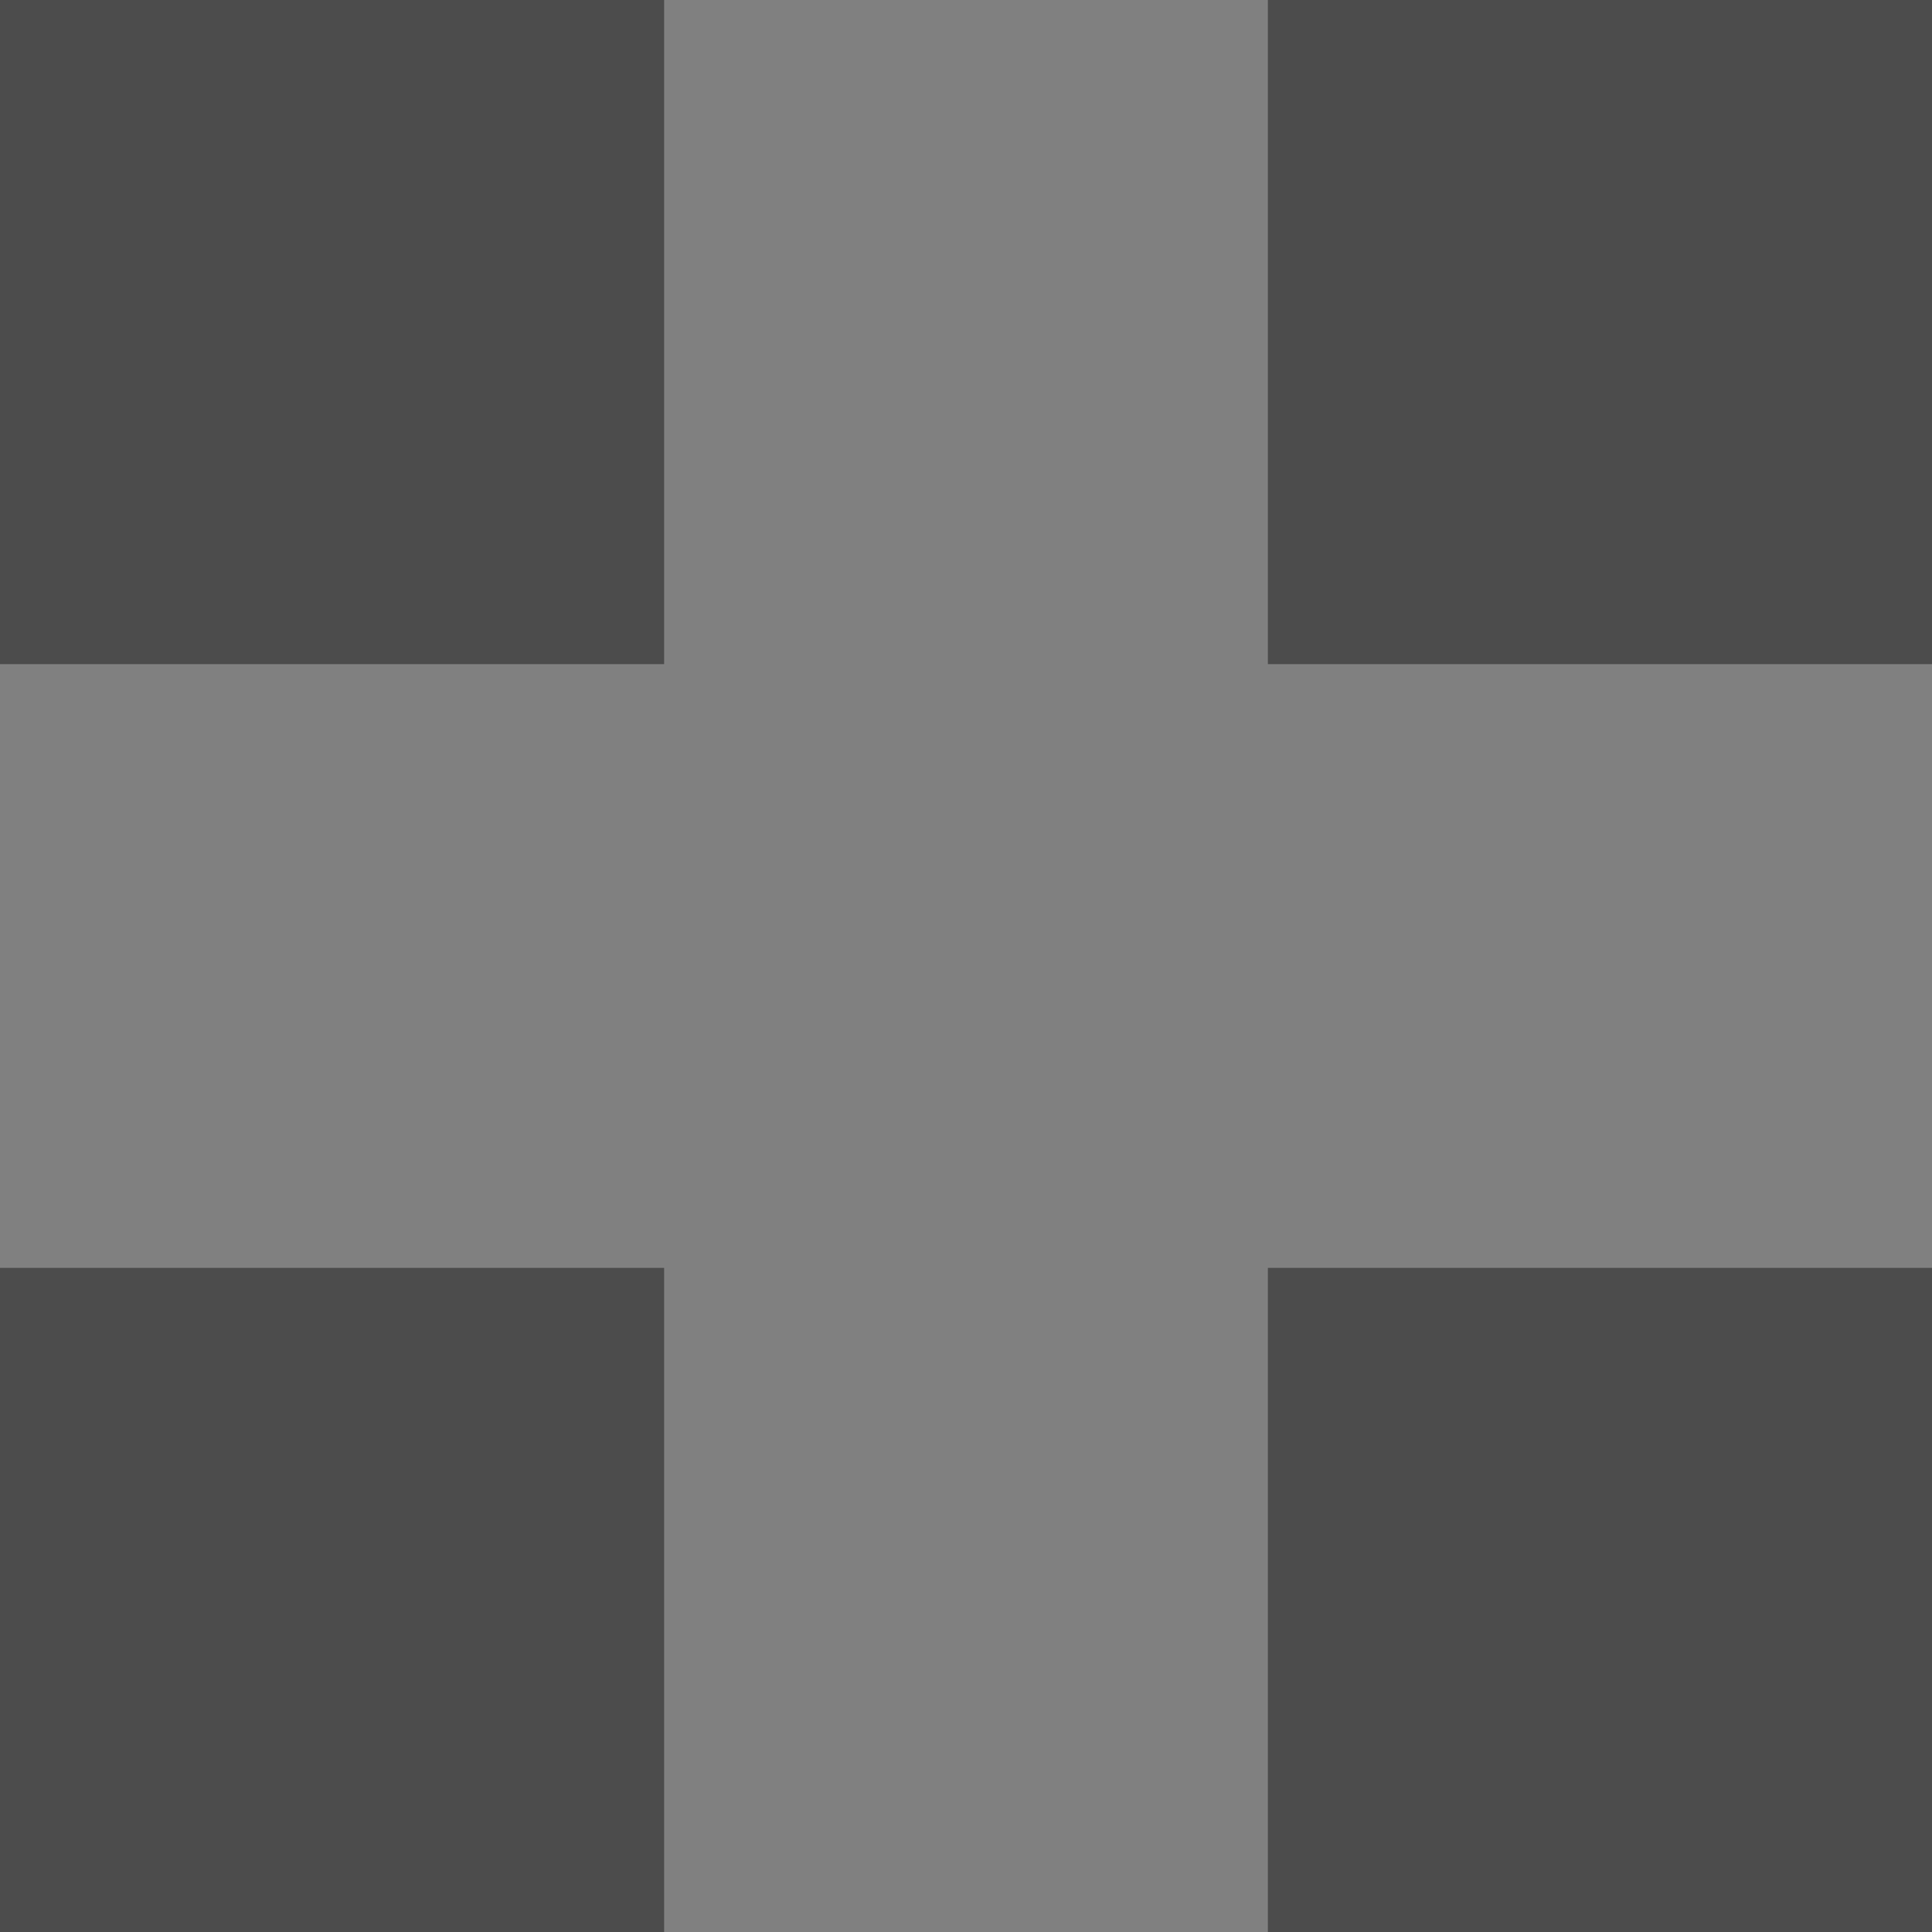
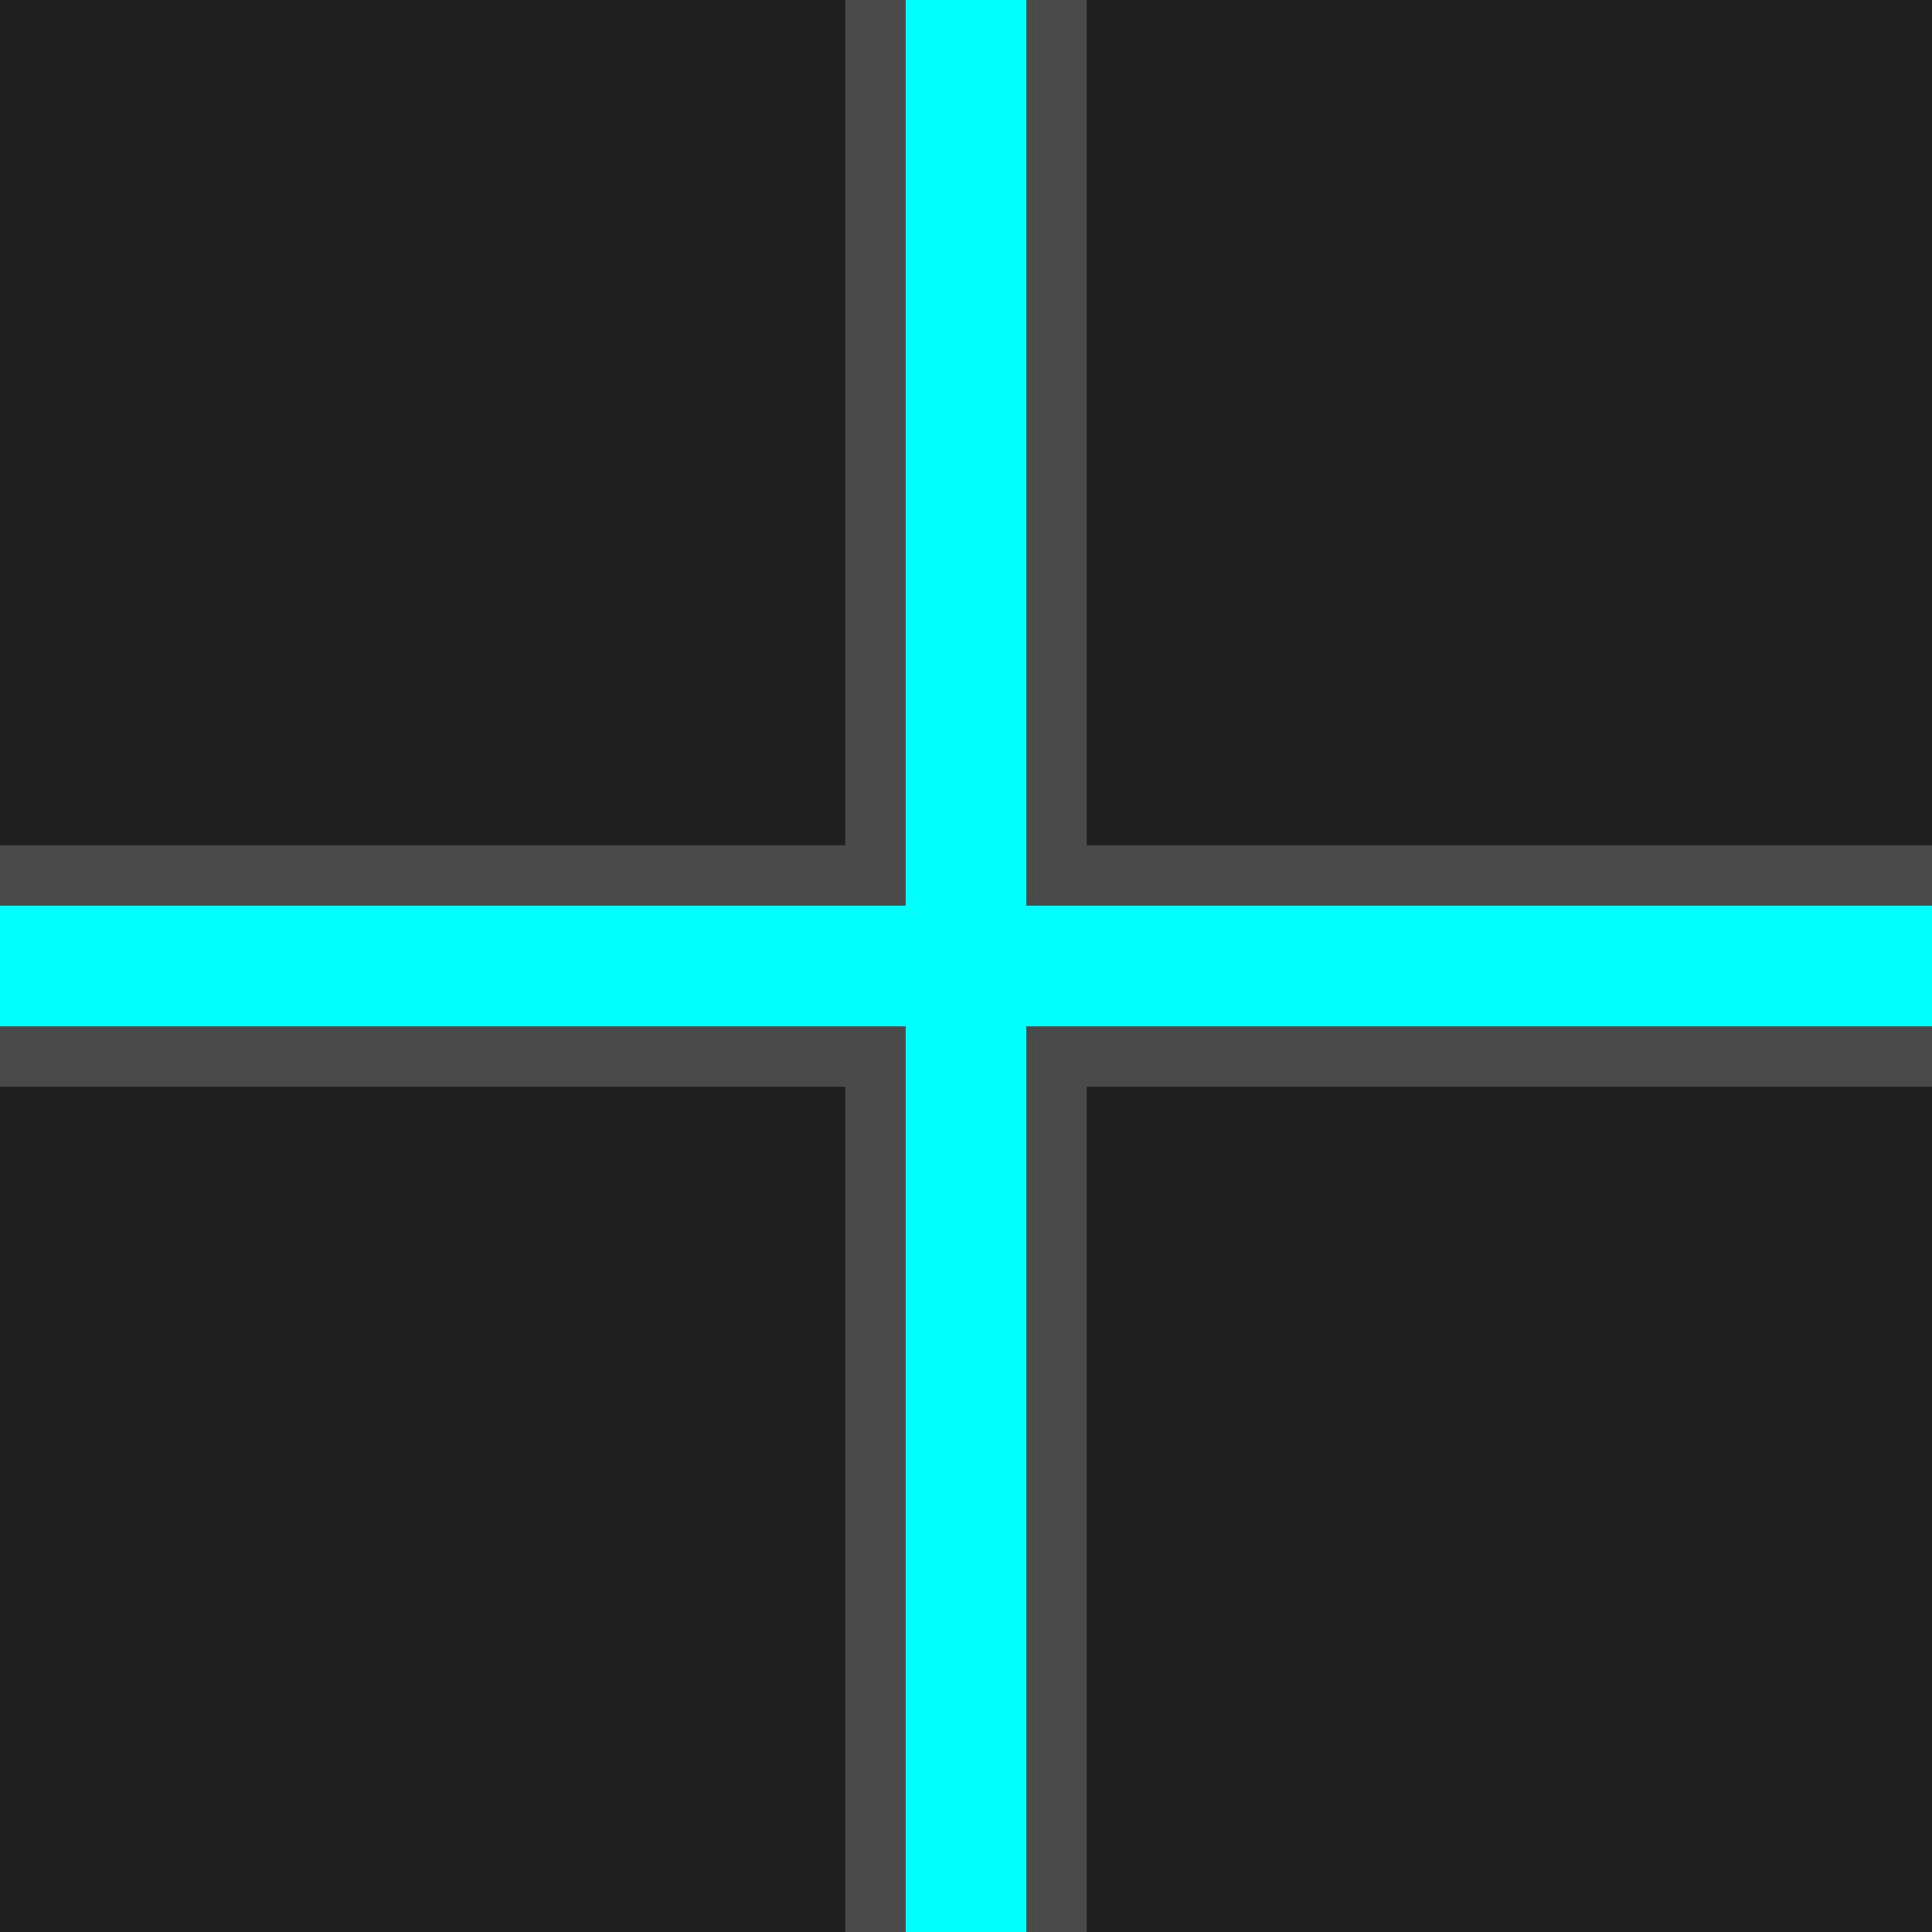
<svg xmlns="http://www.w3.org/2000/svg" width="64" height="64" viewBox="0 0 64 64" fill="none">
-   <rect width="64" height="64" fill="#4C4C4C" />
-   <path d="M22 0H42V22H64V42H42V64H22V42H0V22H22V0Z" fill="#808080" />
+   <rect width="64" height="64" fill="#1E1E1E" />
+   <rect x="28" y="0" width="8" height="64" fill="#4A4A4A" />
+   <rect x="0" y="28" width="64" height="8" fill="#4A4A4A" />
+   <rect x="30" y="0" width="4" height="64" fill="#00FFFF" />
+   <rect x="0" y="30" width="64" height="4" fill="#00FFFF" />
</svg>
